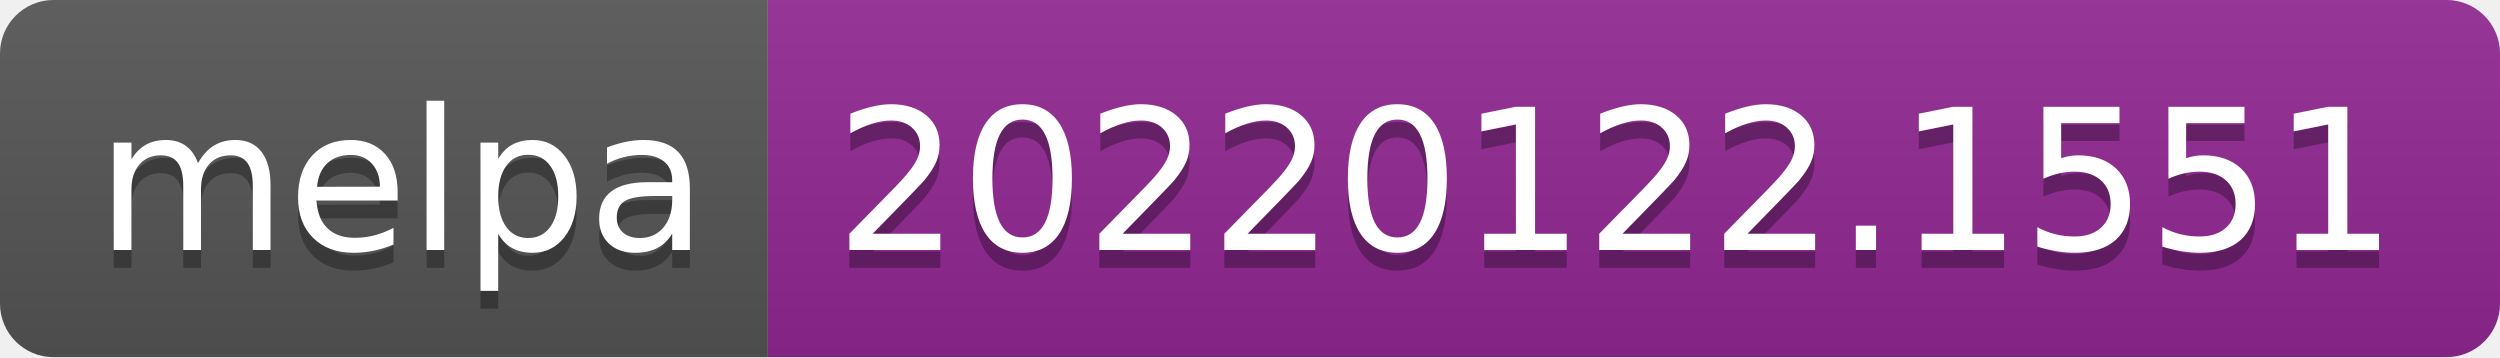
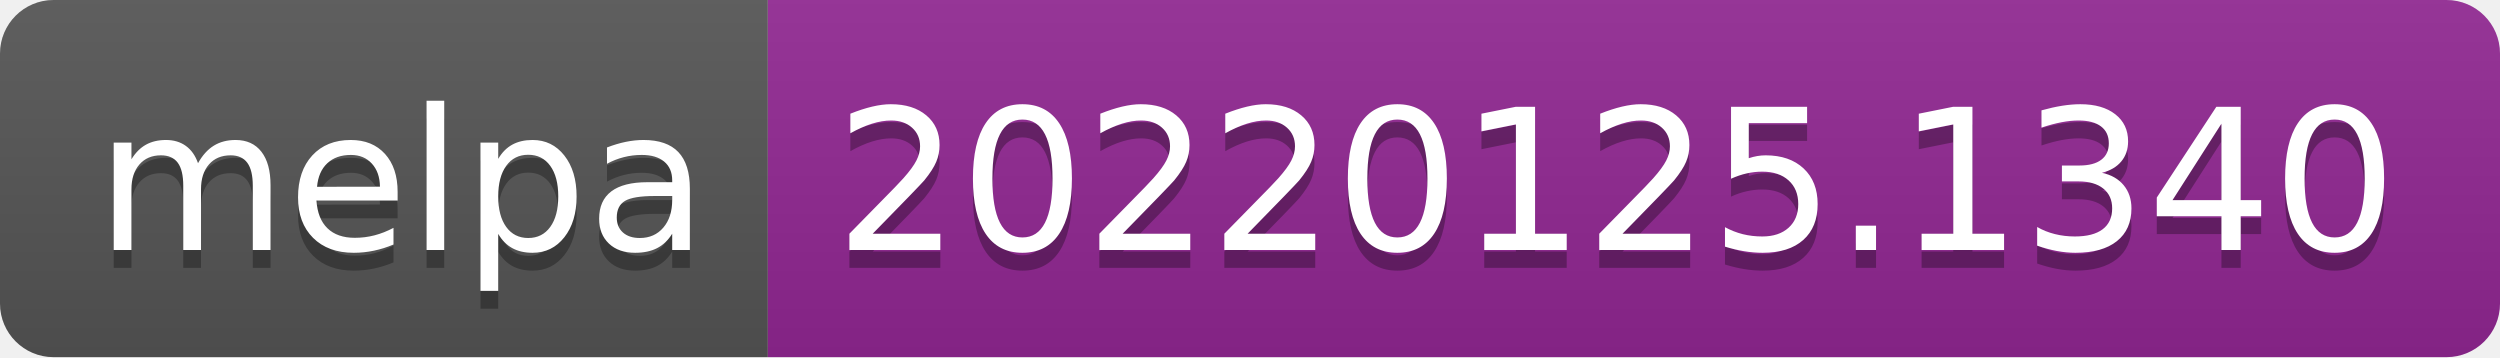
- <svg xmlns="http://www.w3.org/2000/svg" width="140" height="20" role="img" aria-label="melpa: 20220122.1551">
+ <svg xmlns="http://www.w3.org/2000/svg" width="140" height="20" role="img" aria-label="melpa: 20220125.1340">
  <linearGradient id="s" x2="0" y2="100%">
    <stop offset="0" stop-color="#bbb" stop-opacity=".1" />
    <stop offset="1" stop-opacity=".1" />
  </linearGradient>
  <clipPath id="r">
    <rect width="140" height="20" rx="3" fill="#fff" />
  </clipPath>
  <g clip-path="url(#r)">
    <rect width="43" height="20" fill="#555" />
    <rect x="43" width="97" height="20" fill="#922793" />
    <rect width="140" height="20" fill="url(#s)" />
  </g>
  <g fill="#fff" text-anchor="middle" font-family="Verdana,Geneva,DejaVu Sans,sans-serif" text-rendering="geometricPrecision" font-size="110">
    <text aria-hidden="true" x="225" y="150" fill="#010101" fill-opacity=".3" transform="scale(.1)" textLength="330">melpa</text>
    <text x="225" y="140" transform="scale(.1)" fill="#fff" textLength="330">melpa</text>
-     <text aria-hidden="true" x="905" y="150" fill="#010101" fill-opacity=".3" transform="scale(.1)" textLength="870">20220122.1551</text>
-     <text x="905" y="140" transform="scale(.1)" fill="#fff" textLength="870">20220122.1551</text>
+     <text aria-hidden="true" x="905" y="150" fill="#010101" fill-opacity=".3" transform="scale(.1)" textLength="870">20220125.1340</text>
+     <text x="905" y="140" transform="scale(.1)" fill="#fff" textLength="870">20220125.1340</text>
  </g>
</svg>
